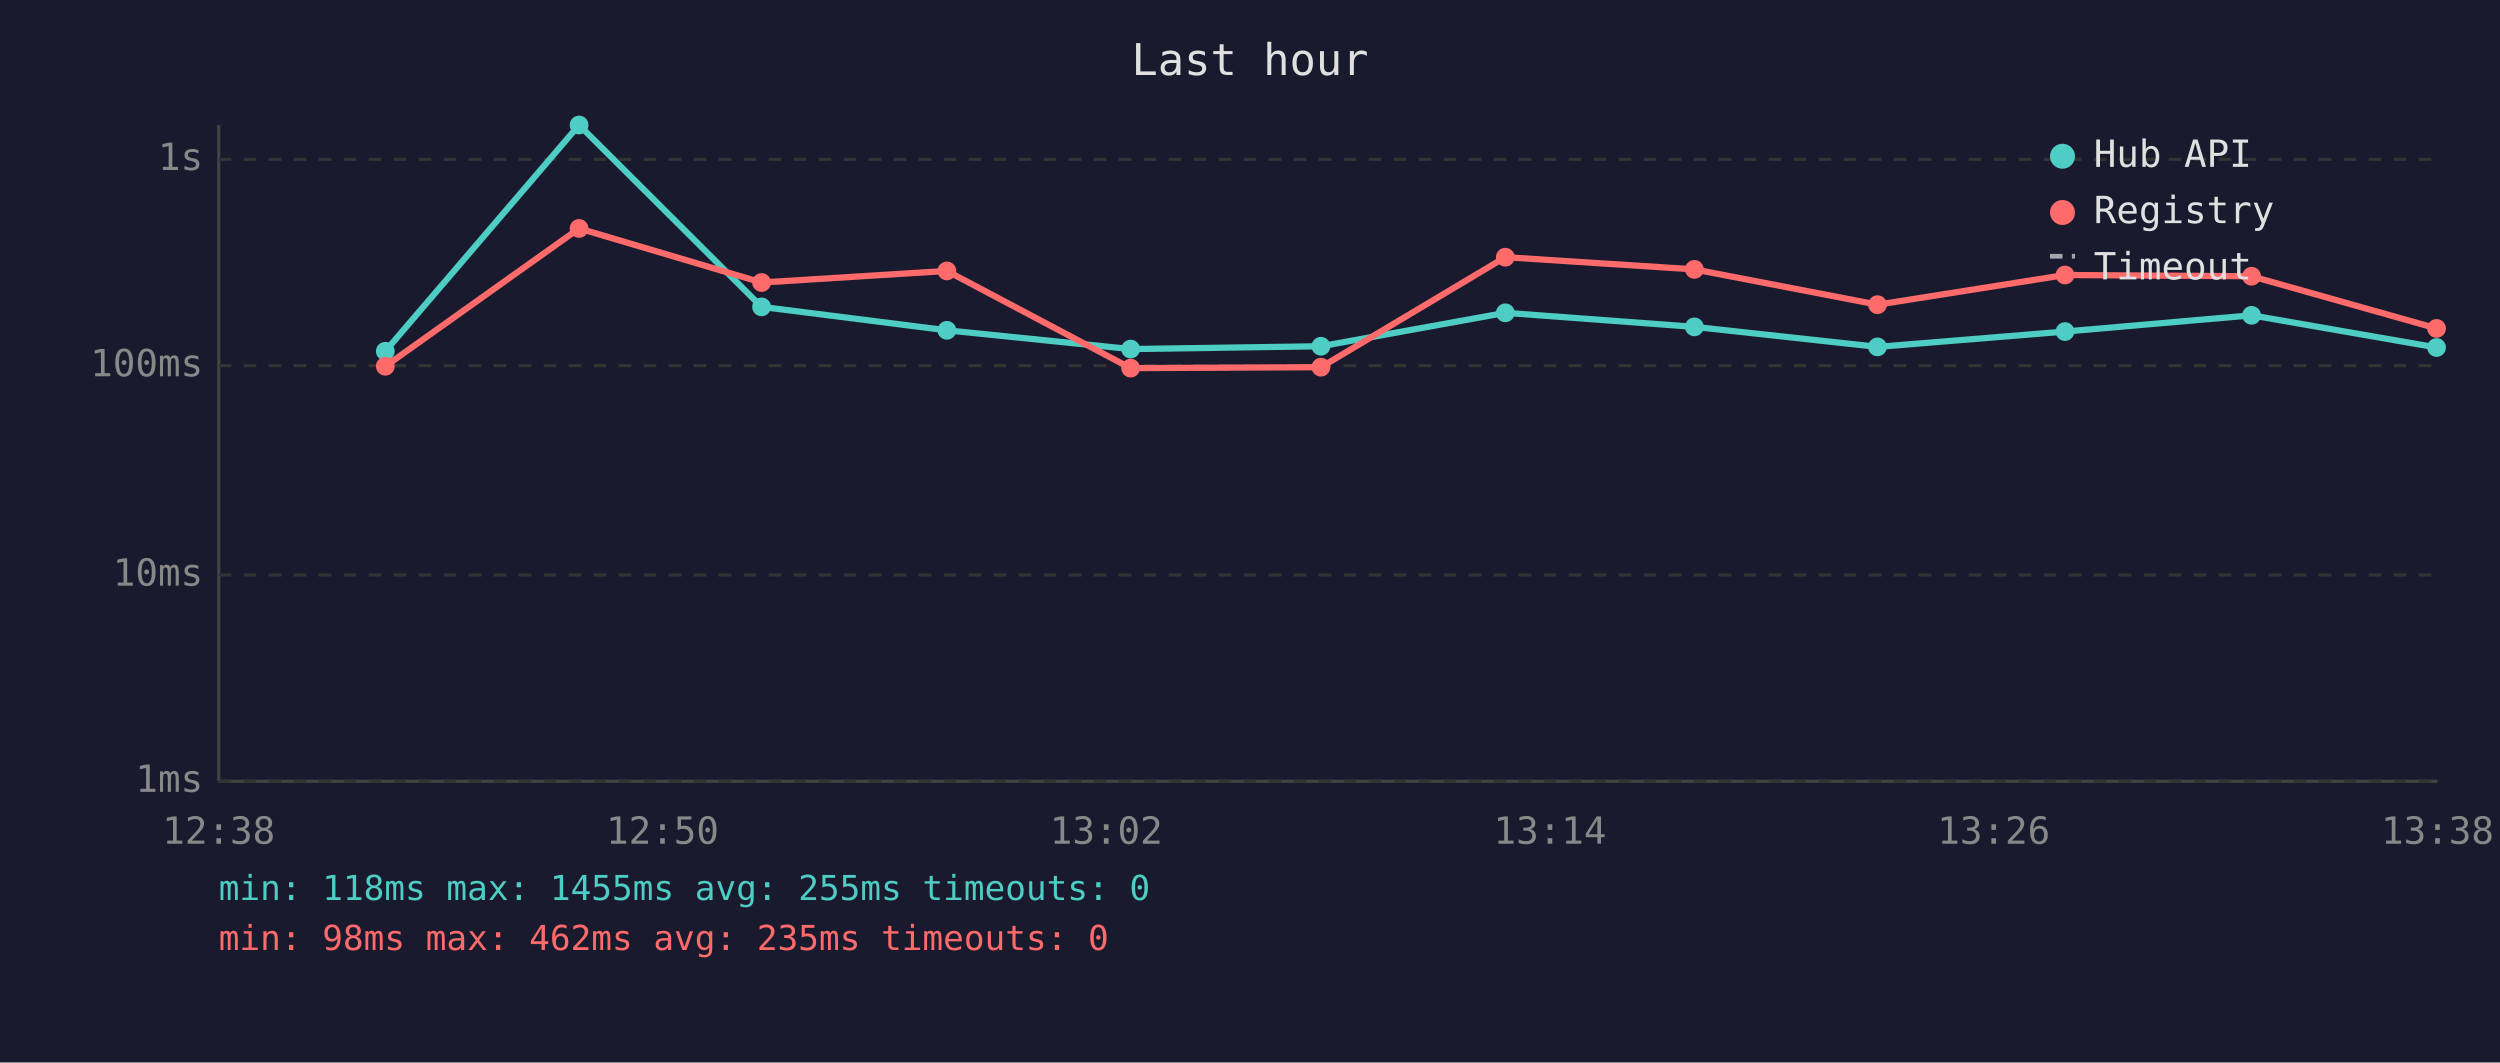
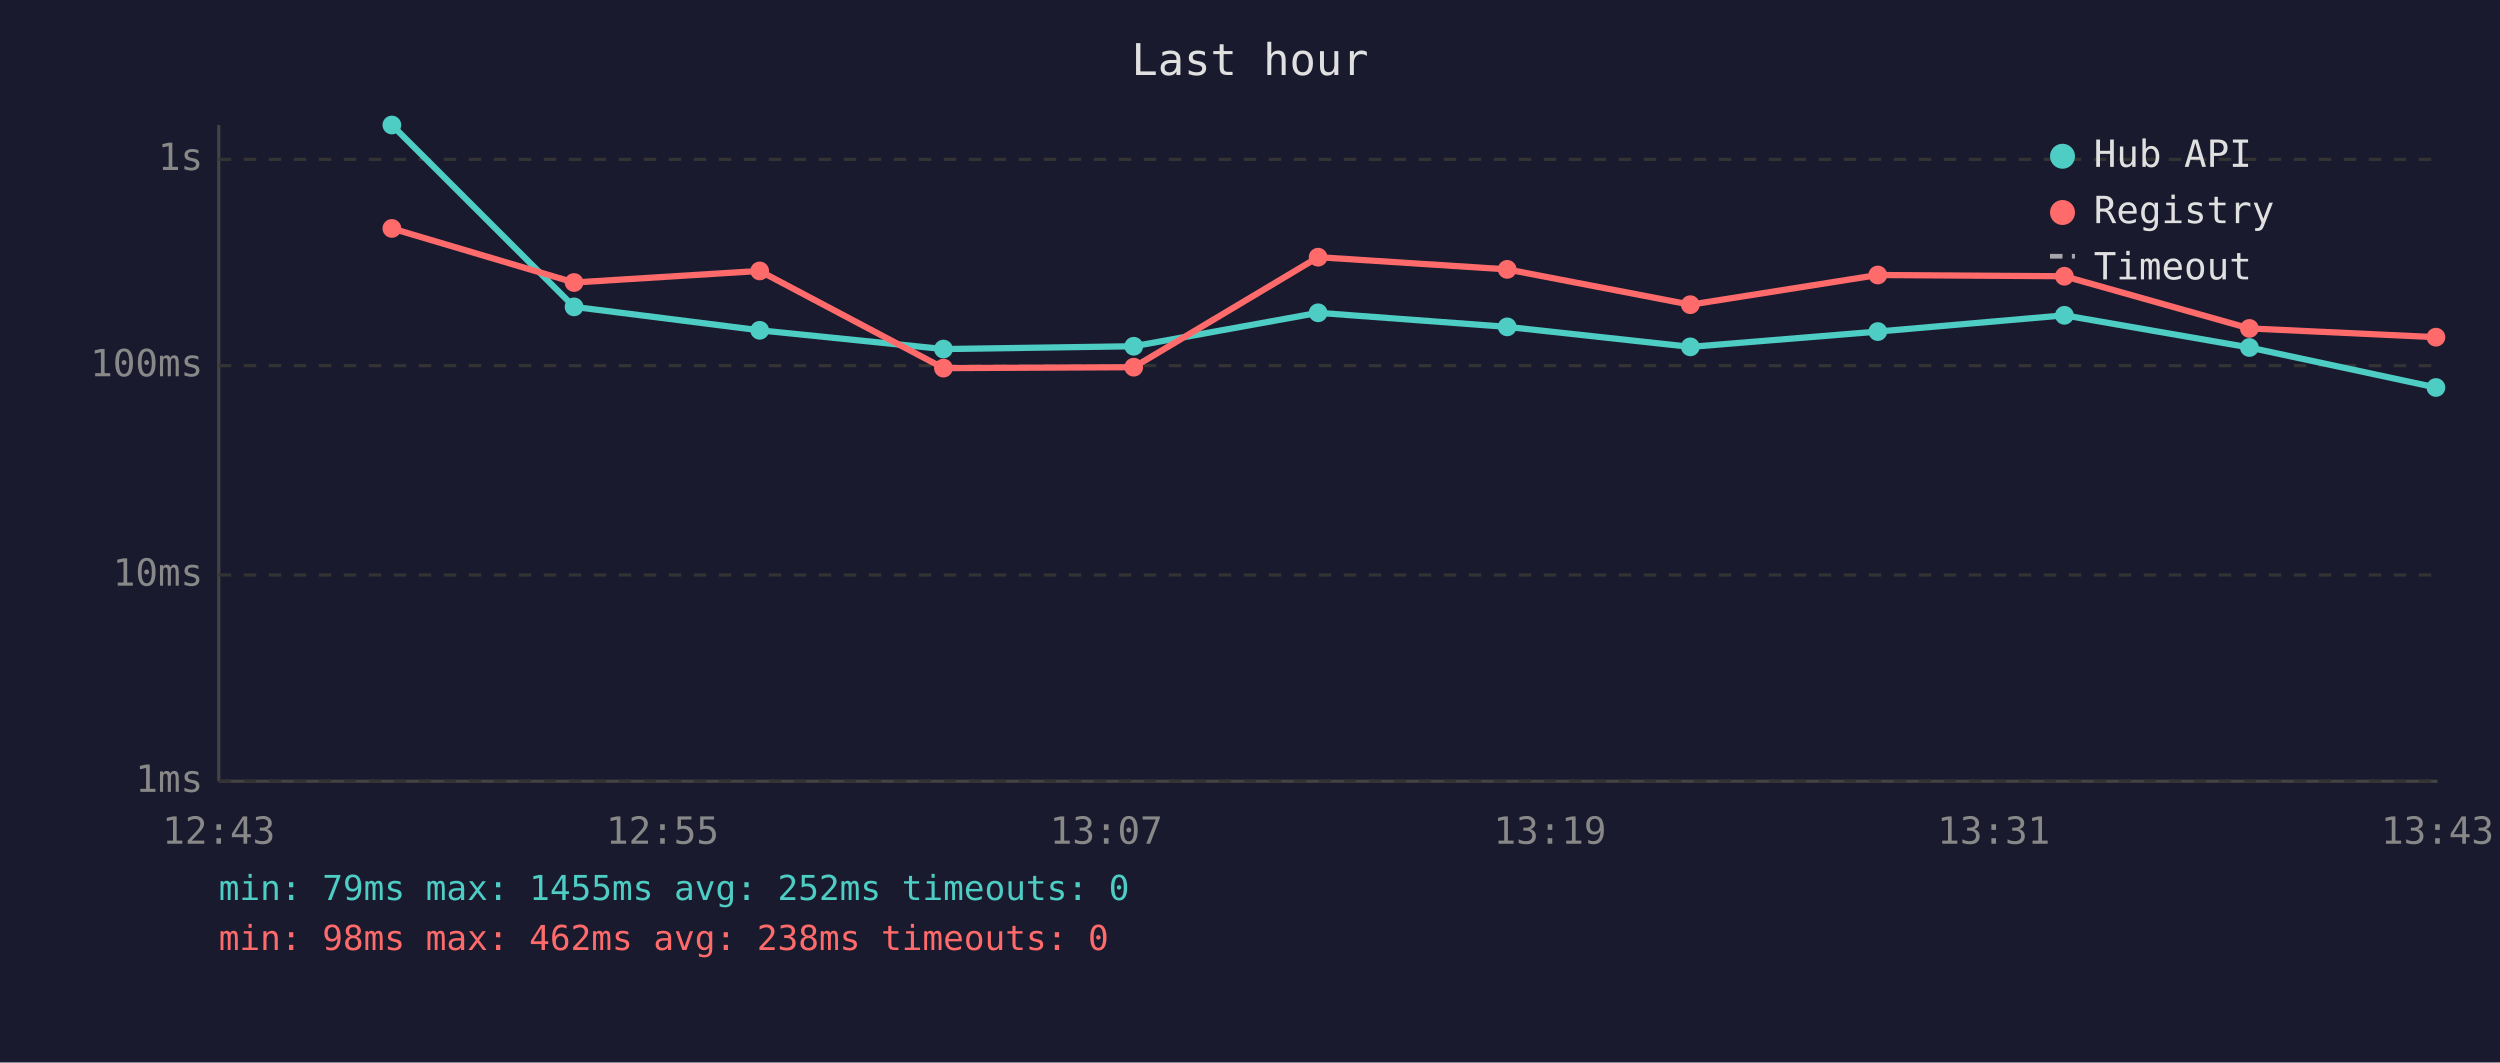
<svg xmlns="http://www.w3.org/2000/svg" viewBox="0 0 800 340" font-family="monospace" font-size="12">
  <rect width="800" height="340" fill="#1a1a2e" />
  <text x="400" y="24" fill="#e0e0e0" font-size="14" text-anchor="middle">Last hour</text>
  <line x1="70" y1="40" x2="70" y2="250" stroke="#444" stroke-width="1" />
  <line x1="70" y1="250" x2="780" y2="250" stroke="#444" stroke-width="1" />
  <line x1="70" y1="250" x2="780" y2="250" stroke="#333" stroke-width="1" stroke-dasharray="4" />
  <text x="65" y="250" fill="#888" text-anchor="end" dominant-baseline="middle">1ms</text>
  <line x1="70" y1="184" x2="780" y2="184" stroke="#333" stroke-width="1" stroke-dasharray="4" />
  <text x="65" y="184" fill="#888" text-anchor="end" dominant-baseline="middle">10ms</text>
  <line x1="70" y1="117" x2="780" y2="117" stroke="#333" stroke-width="1" stroke-dasharray="4" />
  <text x="65" y="117" fill="#888" text-anchor="end" dominant-baseline="middle">100ms</text>
  <line x1="70" y1="51" x2="780" y2="51" stroke="#333" stroke-width="1" stroke-dasharray="4" />
  <text x="65" y="51" fill="#888" text-anchor="end" dominant-baseline="middle">1s</text>
-   <text x="70" y="270" fill="#888" text-anchor="middle">12:38</text>
-   <text x="212" y="270" fill="#888" text-anchor="middle">12:50</text>
-   <text x="354" y="270" fill="#888" text-anchor="middle">13:02</text>
-   <text x="496" y="270" fill="#888" text-anchor="middle">13:14</text>
-   <text x="638" y="270" fill="#888" text-anchor="middle">13:26</text>
-   <text x="780" y="270" fill="#888" text-anchor="middle">13:38</text>
-   <polyline points="123.3,112.4 185.3,40.0 243.7,98.2 303.0,105.7 361.8,111.7 422.7,110.8 481.7,100.1 542.2,104.6 600.8,111.0 660.8,106.1 720.5,100.9 779.7,111.2" fill="none" stroke="#4ecdc4" stroke-width="2" opacity="1" />
-   <circle cx="123.3" cy="112.4" r="3" fill="#4ecdc4" />
-   <circle cx="185.3" cy="40.0" r="3" fill="#4ecdc4" />
-   <circle cx="243.7" cy="98.2" r="3" fill="#4ecdc4" />
-   <circle cx="303.0" cy="105.7" r="3" fill="#4ecdc4" />
-   <circle cx="361.8" cy="111.7" r="3" fill="#4ecdc4" />
-   <circle cx="422.7" cy="110.8" r="3" fill="#4ecdc4" />
-   <circle cx="481.7" cy="100.1" r="3" fill="#4ecdc4" />
-   <circle cx="542.2" cy="104.6" r="3" fill="#4ecdc4" />
-   <circle cx="600.8" cy="111.0" r="3" fill="#4ecdc4" />
-   <circle cx="660.8" cy="106.1" r="3" fill="#4ecdc4" />
-   <circle cx="720.5" cy="100.9" r="3" fill="#4ecdc4" />
-   <circle cx="779.7" cy="111.2" r="3" fill="#4ecdc4" />
-   <polyline points="123.3,117.2 185.3,73.1 243.7,90.4 303.0,86.7 361.8,117.8 422.7,117.5 481.7,82.3 542.2,86.2 600.8,97.5 660.8,88.0 720.5,88.4 779.7,105.1" fill="none" stroke="#ff6b6b" stroke-width="2" opacity="1" />
-   <circle cx="123.3" cy="117.2" r="3" fill="#ff6b6b" />
-   <circle cx="185.3" cy="73.1" r="3" fill="#ff6b6b" />
-   <circle cx="243.7" cy="90.4" r="3" fill="#ff6b6b" />
-   <circle cx="303.0" cy="86.7" r="3" fill="#ff6b6b" />
-   <circle cx="361.8" cy="117.8" r="3" fill="#ff6b6b" />
-   <circle cx="422.7" cy="117.5" r="3" fill="#ff6b6b" />
-   <circle cx="481.7" cy="82.3" r="3" fill="#ff6b6b" />
-   <circle cx="542.2" cy="86.2" r="3" fill="#ff6b6b" />
-   <circle cx="600.8" cy="97.5" r="3" fill="#ff6b6b" />
-   <circle cx="660.8" cy="88.0" r="3" fill="#ff6b6b" />
-   <circle cx="720.5" cy="88.4" r="3" fill="#ff6b6b" />
-   <circle cx="779.7" cy="105.1" r="3" fill="#ff6b6b" />
+   <text x="70" y="270" fill="#888" text-anchor="middle">12:43</text>
+   <text x="212" y="270" fill="#888" text-anchor="middle">12:55</text>
+   <text x="354" y="270" fill="#888" text-anchor="middle">13:07</text>
+   <text x="496" y="270" fill="#888" text-anchor="middle">13:19</text>
+   <text x="638" y="270" fill="#888" text-anchor="middle">13:31</text>
+   <text x="780" y="270" fill="#888" text-anchor="middle">13:43</text>
+   <polyline points="125.4,40.0 183.7,98.2 243.1,105.7 301.9,111.7 362.8,110.8 421.8,100.1 482.3,104.6 540.9,111.0 600.9,106.1 660.6,100.9 719.8,111.2 779.5,124.0" fill="none" stroke="#4ecdc4" stroke-width="2" opacity="1" />
+   <circle cx="125.4" cy="40.0" r="3" fill="#4ecdc4" />
+   <circle cx="183.7" cy="98.2" r="3" fill="#4ecdc4" />
+   <circle cx="243.1" cy="105.7" r="3" fill="#4ecdc4" />
+   <circle cx="301.9" cy="111.7" r="3" fill="#4ecdc4" />
+   <circle cx="362.8" cy="110.8" r="3" fill="#4ecdc4" />
+   <circle cx="421.8" cy="100.1" r="3" fill="#4ecdc4" />
+   <circle cx="482.3" cy="104.6" r="3" fill="#4ecdc4" />
+   <circle cx="540.9" cy="111.0" r="3" fill="#4ecdc4" />
+   <circle cx="600.9" cy="106.1" r="3" fill="#4ecdc4" />
+   <circle cx="660.6" cy="100.9" r="3" fill="#4ecdc4" />
+   <circle cx="719.8" cy="111.2" r="3" fill="#4ecdc4" />
+   <circle cx="779.5" cy="124.0" r="3" fill="#4ecdc4" />
+   <polyline points="125.4,73.1 183.7,90.4 243.1,86.7 301.9,117.8 362.8,117.5 421.8,82.3 482.3,86.2 540.9,97.5 600.9,88.0 660.6,88.4 719.8,105.1 779.5,107.9" fill="none" stroke="#ff6b6b" stroke-width="2" opacity="1" />
+   <circle cx="125.4" cy="73.1" r="3" fill="#ff6b6b" />
+   <circle cx="183.7" cy="90.4" r="3" fill="#ff6b6b" />
+   <circle cx="243.1" cy="86.7" r="3" fill="#ff6b6b" />
+   <circle cx="301.9" cy="117.8" r="3" fill="#ff6b6b" />
+   <circle cx="362.8" cy="117.5" r="3" fill="#ff6b6b" />
+   <circle cx="421.8" cy="82.3" r="3" fill="#ff6b6b" />
+   <circle cx="482.3" cy="86.2" r="3" fill="#ff6b6b" />
+   <circle cx="540.9" cy="97.5" r="3" fill="#ff6b6b" />
+   <circle cx="600.9" cy="88.0" r="3" fill="#ff6b6b" />
+   <circle cx="660.6" cy="88.4" r="3" fill="#ff6b6b" />
+   <circle cx="719.8" cy="105.1" r="3" fill="#ff6b6b" />
+   <circle cx="779.5" cy="107.9" r="3" fill="#ff6b6b" />
  <circle cx="660" cy="50" r="4" fill="#4ecdc4" />
  <text x="670" y="50" fill="#e0e0e0" dominant-baseline="middle">Hub API</text>
  <circle cx="660" cy="68" r="4" fill="#ff6b6b" />
  <text x="670" y="68" fill="#e0e0e0" dominant-baseline="middle">Registry</text>
  <line x1="656" y1="82" x2="664" y2="82" stroke="#e0e0e0" stroke-width="1.5" stroke-dasharray="4,3" opacity="0.7" />
  <text x="670" y="86" fill="#e0e0e0" dominant-baseline="middle">Timeout</text>
-   <text x="70" y="288" fill="#4ecdc4" font-size="11">min: 118ms  max: 1455ms  avg: 255ms  timeouts: 0</text>
-   <text x="70" y="304" fill="#ff6b6b" font-size="11">min: 98ms  max: 462ms  avg: 235ms  timeouts: 0</text>
+   <text x="70" y="288" fill="#4ecdc4" font-size="11">min: 79ms  max: 1455ms  avg: 252ms  timeouts: 0</text>
+   <text x="70" y="304" fill="#ff6b6b" font-size="11">min: 98ms  max: 462ms  avg: 238ms  timeouts: 0</text>
</svg>
